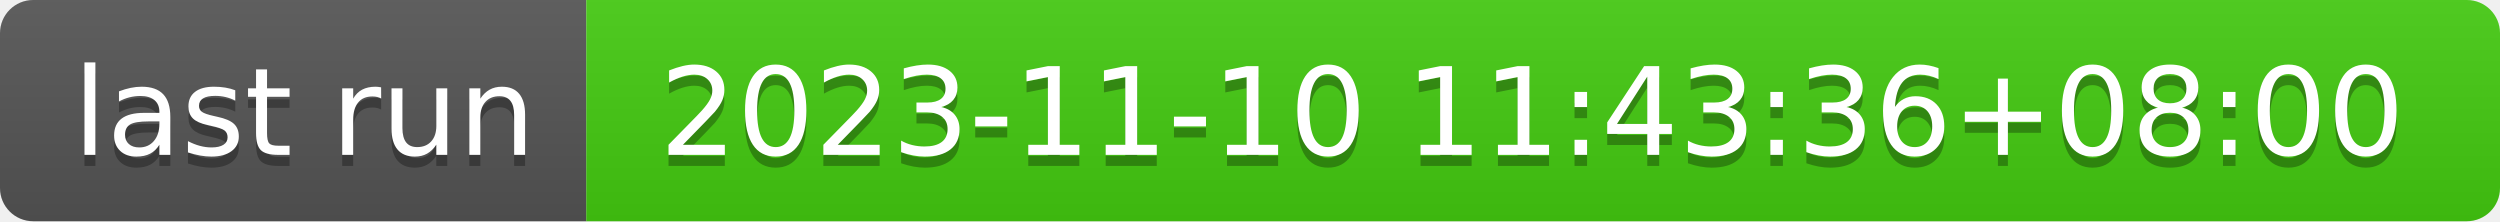
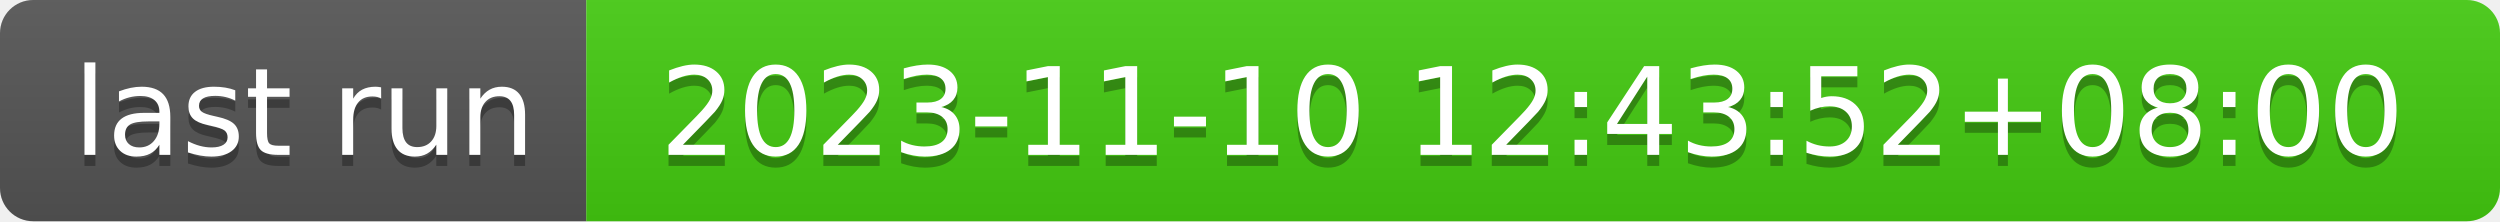
- <svg xmlns="http://www.w3.org/2000/svg" width="226" height="20" role="img" aria-label="last run: 2023-11-10 11:43:36+08:00">
+ <svg xmlns="http://www.w3.org/2000/svg" width="226" height="20" role="img" aria-label="last run: 2023-11-10 12:43:52+08:00">
  <linearGradient id="s" x2="0" y2="100%">
    <stop offset="0" stop-color="#bbb" stop-opacity=".1" />
    <stop offset="1" stop-opacity=".1" />
  </linearGradient>
  <clipPath id="r">
    <rect width="226" height="20" rx="3" fill="#fff" />
  </clipPath>
  <g clip-path="url(#r)">
    <rect width="53" height="20" fill="#555" />
    <rect x="53" width="173" height="20" fill="#4c1" />
    <rect width="226" height="20" fill="url(#s)" />
  </g>
  <g fill="#fff" text-anchor="middle" font-family="Verdana,Geneva,DejaVu Sans,sans-serif" text-rendering="geometricPrecision" font-size="110">
    <text aria-hidden="true" x="275" y="150" fill="#010101" fill-opacity=".3" transform="scale(.1)" textLength="430">last run</text>
    <text x="275" y="140" transform="scale(.1)" fill="#fff" textLength="430">last run</text>
-     <text aria-hidden="true" x="1385" y="150" fill="#010101" fill-opacity=".3" transform="scale(.1)" textLength="1630">2023-11-10 11:43:36+08:00</text>
-     <text x="1385" y="140" transform="scale(.1)" fill="#fff" textLength="1630">2023-11-10 11:43:36+08:00</text>
+     <text aria-hidden="true" x="1385" y="150" fill="#010101" fill-opacity=".3" transform="scale(.1)" textLength="1630">2023-11-10 12:43:52+08:00</text>
+     <text x="1385" y="140" transform="scale(.1)" fill="#fff" textLength="1630">2023-11-10 12:43:52+08:00</text>
  </g>
</svg>
